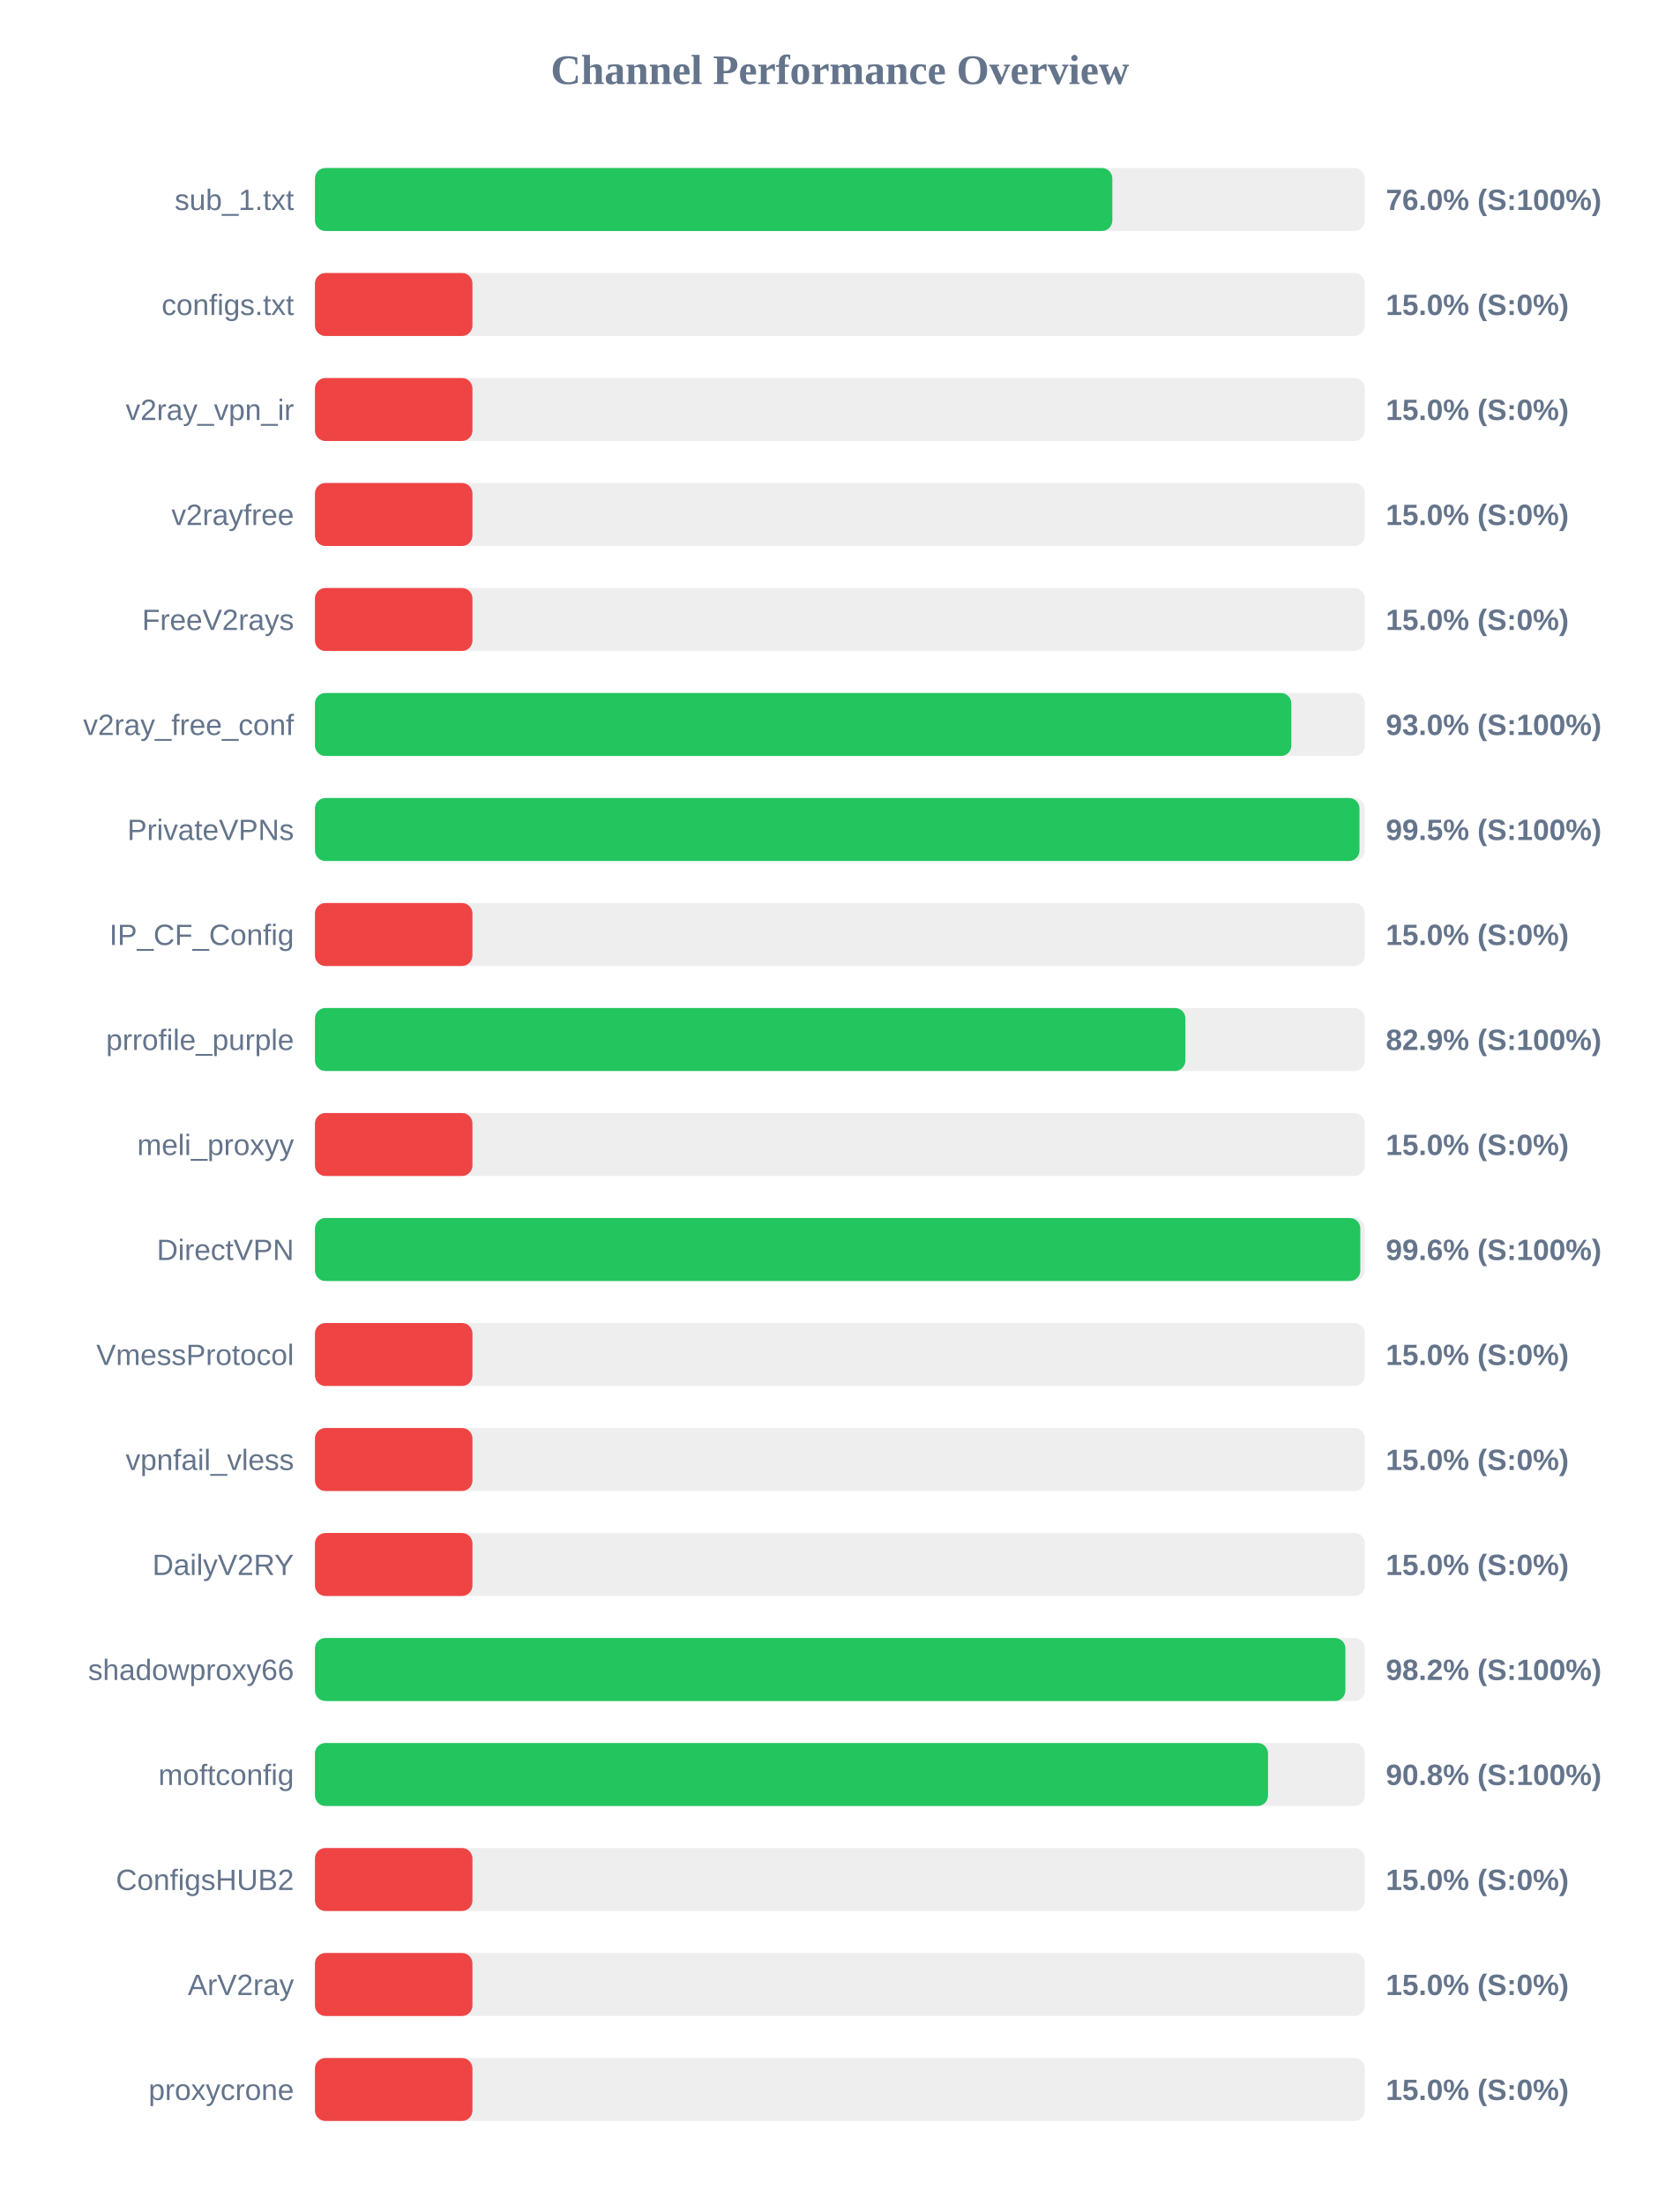
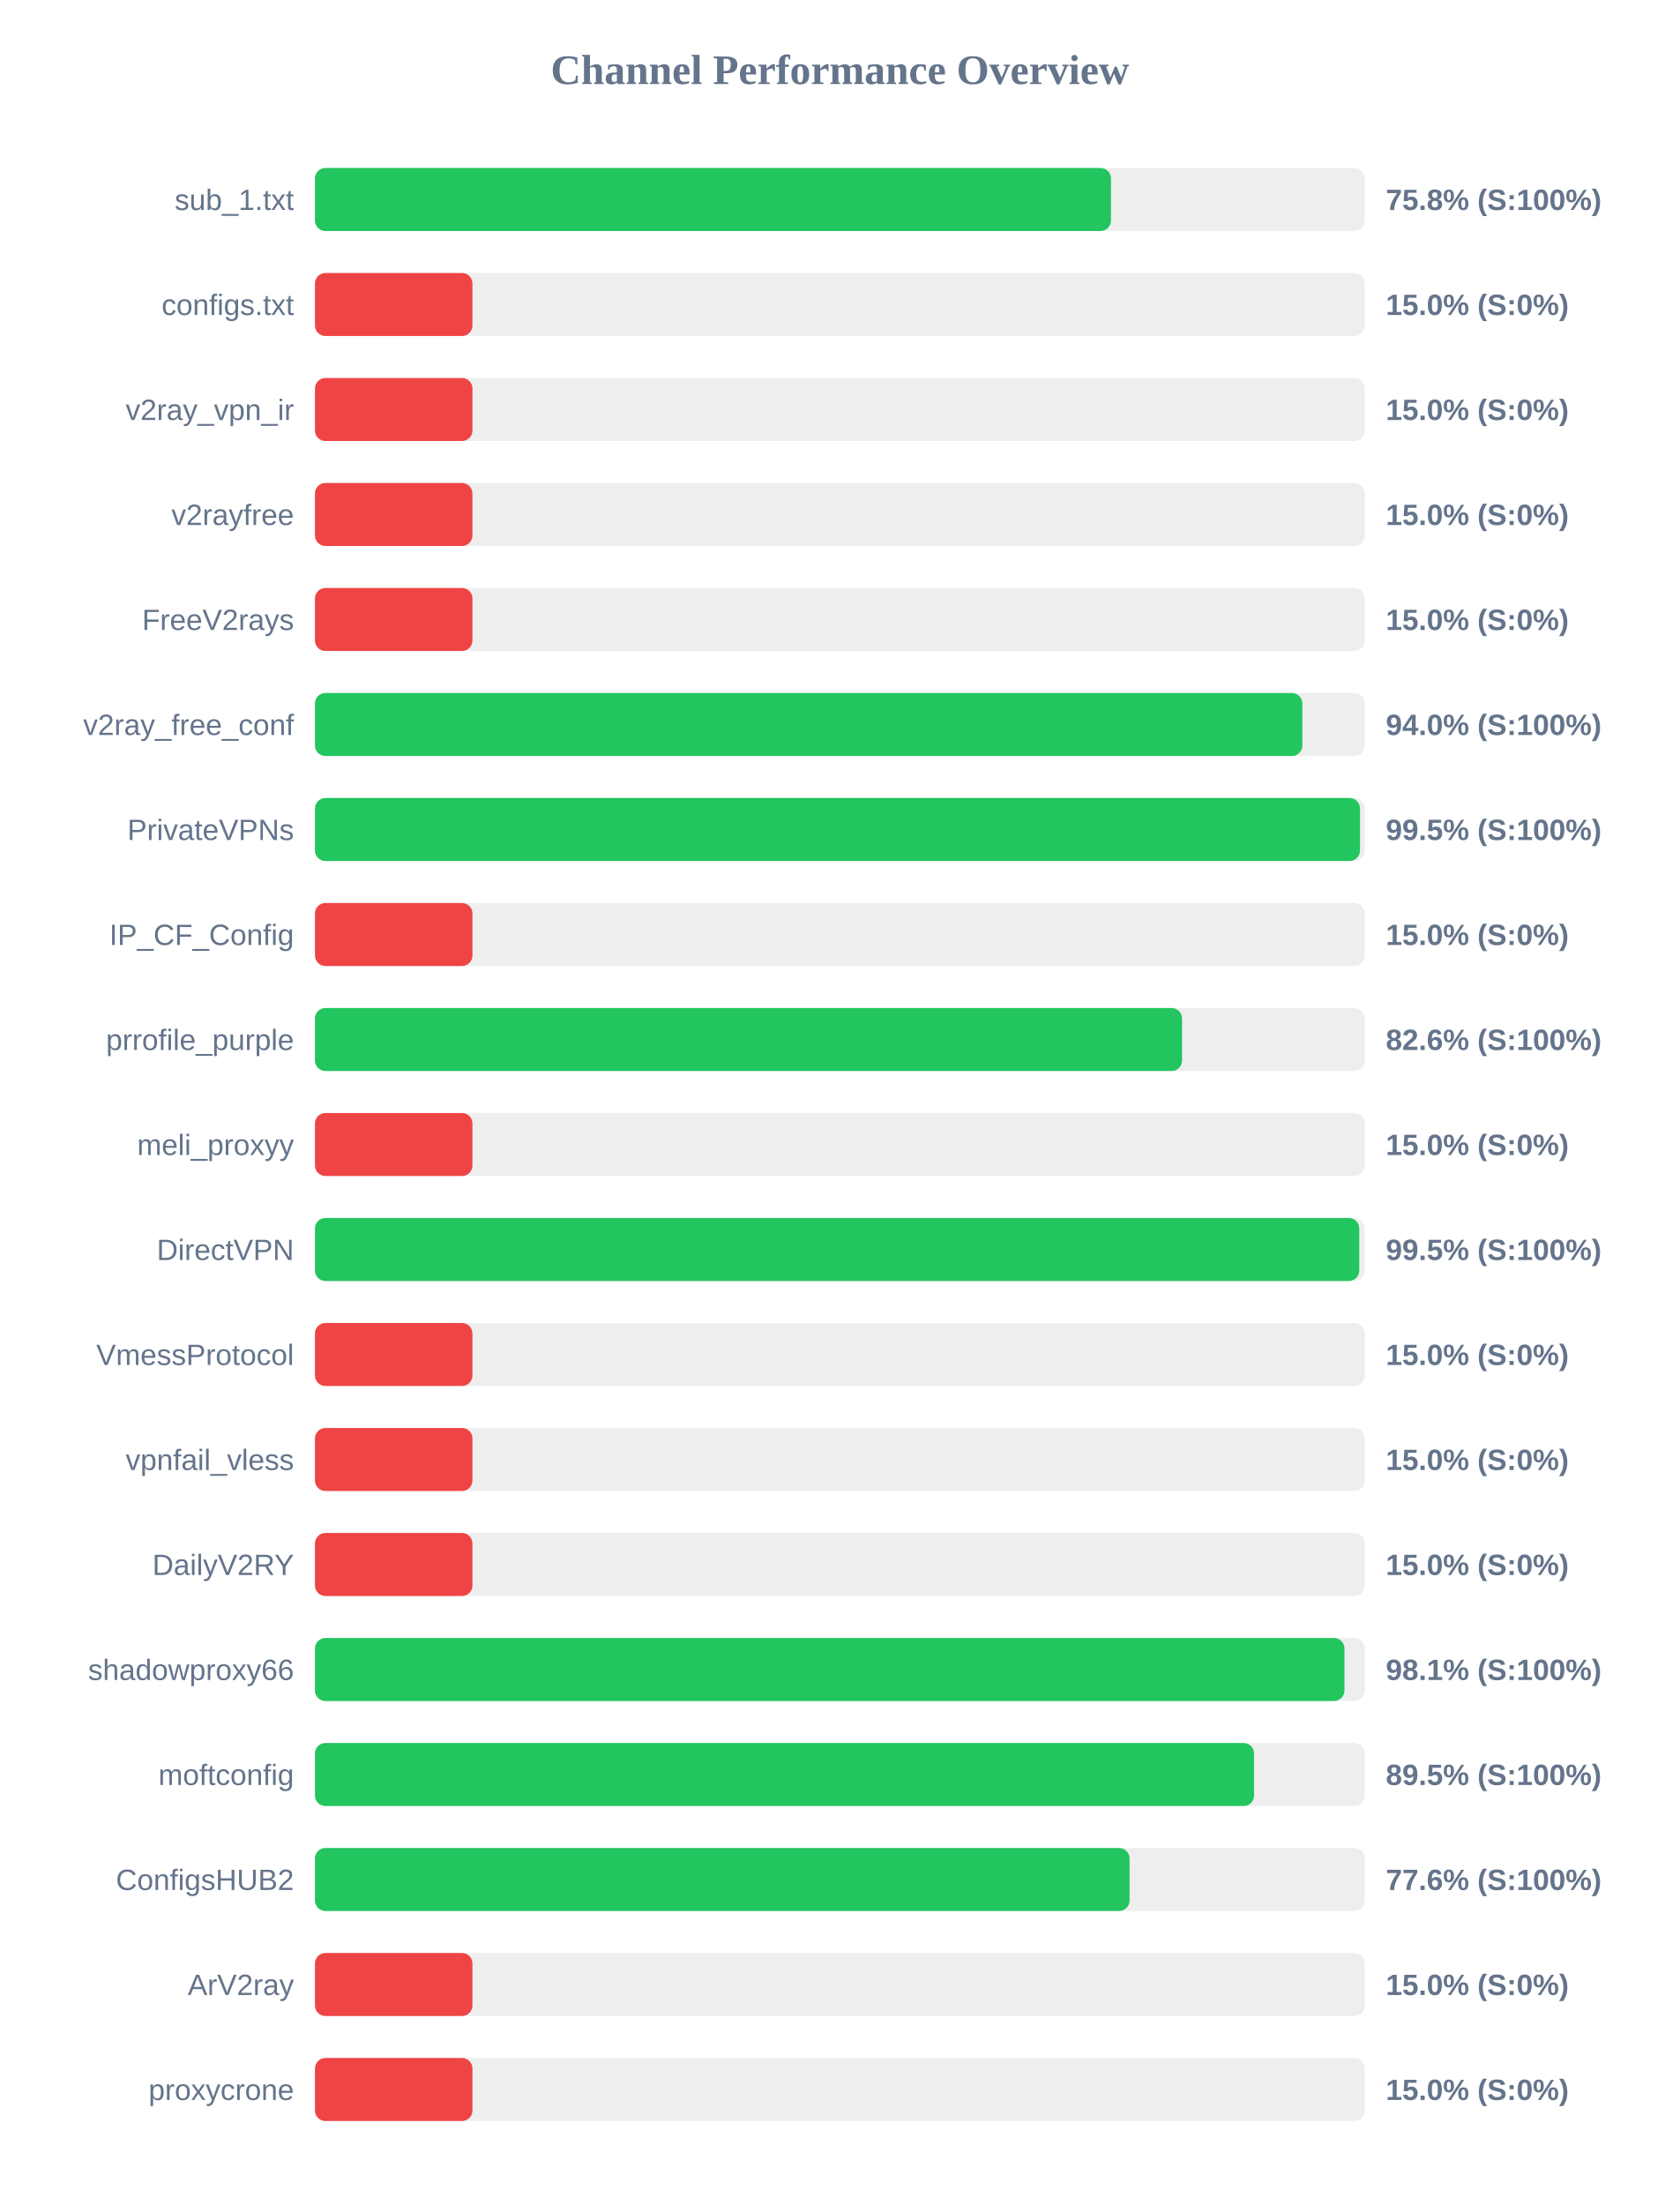
<svg xmlns="http://www.w3.org/2000/svg" width="800" height="1050" version="1.1">
  <style>
        .row { font: 14px Arial; fill: #64748b; }
        .score { font: bold 14px Arial; fill: #64748b; }
    </style>
  <text x="400" y="40" text-anchor="middle" font-size="20px" font-weight="bold" fill="#64748b">Channel Performance Overview</text>
  <rect x="150" y="80" width="500" height="30" fill="#eee" rx="5" />
-   <rect x="150" y="80" width="379.75" height="30" fill="#22c55e" rx="5" />
+   <rect x="150" y="80" width="379.1" height="30" fill="#22c55e" rx="5" />
  <text x="140" y="100" text-anchor="end" class="row">sub_1.txt</text>
-   <text x="660" y="100" text-anchor="start" class="score">76.0% (S:100%)</text>
+   <text x="660" y="100" text-anchor="start" class="score">75.8% (S:100%)</text>
  <rect x="150" y="130" width="500" height="30" fill="#eee" rx="5" />
  <rect x="150" y="130" width="75.0" height="30" fill="#ef4444" rx="5" />
  <text x="140" y="150" text-anchor="end" class="row">configs.txt</text>
  <text x="660" y="150" text-anchor="start" class="score">15.0% (S:0%)</text>
  <rect x="150" y="180" width="500" height="30" fill="#eee" rx="5" />
  <rect x="150" y="180" width="75.0" height="30" fill="#ef4444" rx="5" />
  <text x="140" y="200" text-anchor="end" class="row">v2ray_vpn_ir</text>
  <text x="660" y="200" text-anchor="start" class="score">15.0% (S:0%)</text>
  <rect x="150" y="230" width="500" height="30" fill="#eee" rx="5" />
  <rect x="150" y="230" width="75.0" height="30" fill="#ef4444" rx="5" />
  <text x="140" y="250" text-anchor="end" class="row">v2rayfree</text>
  <text x="660" y="250" text-anchor="start" class="score">15.0% (S:0%)</text>
  <rect x="150" y="280" width="500" height="30" fill="#eee" rx="5" />
  <rect x="150" y="280" width="75.0" height="30" fill="#ef4444" rx="5" />
  <text x="140" y="300" text-anchor="end" class="row">FreeV2rays</text>
  <text x="660" y="300" text-anchor="start" class="score">15.0% (S:0%)</text>
  <rect x="150" y="330" width="500" height="30" fill="#eee" rx="5" />
-   <rect x="150" y="330" width="465.0" height="30" fill="#22c55e" rx="5" />
+   <rect x="150" y="330" width="470.25" height="30" fill="#22c55e" rx="5" />
  <text x="140" y="350" text-anchor="end" class="row">v2ray_free_conf</text>
-   <text x="660" y="350" text-anchor="start" class="score">93.0% (S:100%)</text>
+   <text x="660" y="350" text-anchor="start" class="score">94.0% (S:100%)</text>
  <rect x="150" y="380" width="500" height="30" fill="#eee" rx="5" />
-   <rect x="150" y="380" width="497.45" height="30" fill="#22c55e" rx="5" />
+   <rect x="150" y="380" width="497.7" height="30" fill="#22c55e" rx="5" />
  <text x="140" y="400" text-anchor="end" class="row">PrivateVPNs</text>
  <text x="660" y="400" text-anchor="start" class="score">99.5% (S:100%)</text>
  <rect x="150" y="430" width="500" height="30" fill="#eee" rx="5" />
  <rect x="150" y="430" width="75.0" height="30" fill="#ef4444" rx="5" />
  <text x="140" y="450" text-anchor="end" class="row">IP_CF_Config</text>
  <text x="660" y="450" text-anchor="start" class="score">15.0% (S:0%)</text>
  <rect x="150" y="480" width="500" height="30" fill="#eee" rx="5" />
-   <rect x="150" y="480" width="414.55" height="30" fill="#22c55e" rx="5" />
+   <rect x="150" y="480" width="412.95" height="30" fill="#22c55e" rx="5" />
  <text x="140" y="500" text-anchor="end" class="row">prrofile_purple</text>
-   <text x="660" y="500" text-anchor="start" class="score">82.9% (S:100%)</text>
+   <text x="660" y="500" text-anchor="start" class="score">82.6% (S:100%)</text>
  <rect x="150" y="530" width="500" height="30" fill="#eee" rx="5" />
  <rect x="150" y="530" width="75.0" height="30" fill="#ef4444" rx="5" />
  <text x="140" y="550" text-anchor="end" class="row">meli_proxyy</text>
  <text x="660" y="550" text-anchor="start" class="score">15.0% (S:0%)</text>
  <rect x="150" y="580" width="500" height="30" fill="#eee" rx="5" />
-   <rect x="150" y="580" width="497.85" height="30" fill="#22c55e" rx="5" />
+   <rect x="150" y="580" width="497.35" height="30" fill="#22c55e" rx="5" />
  <text x="140" y="600" text-anchor="end" class="row">DirectVPN</text>
-   <text x="660" y="600" text-anchor="start" class="score">99.6% (S:100%)</text>
+   <text x="660" y="600" text-anchor="start" class="score">99.5% (S:100%)</text>
  <rect x="150" y="630" width="500" height="30" fill="#eee" rx="5" />
  <rect x="150" y="630" width="75.0" height="30" fill="#ef4444" rx="5" />
  <text x="140" y="650" text-anchor="end" class="row">VmessProtocol</text>
  <text x="660" y="650" text-anchor="start" class="score">15.0% (S:0%)</text>
  <rect x="150" y="680" width="500" height="30" fill="#eee" rx="5" />
  <rect x="150" y="680" width="75.0" height="30" fill="#ef4444" rx="5" />
  <text x="140" y="700" text-anchor="end" class="row">vpnfail_vless</text>
  <text x="660" y="700" text-anchor="start" class="score">15.0% (S:0%)</text>
  <rect x="150" y="730" width="500" height="30" fill="#eee" rx="5" />
  <rect x="150" y="730" width="75.0" height="30" fill="#ef4444" rx="5" />
  <text x="140" y="750" text-anchor="end" class="row">DailyV2RY</text>
  <text x="660" y="750" text-anchor="start" class="score">15.0% (S:0%)</text>
  <rect x="150" y="780" width="500" height="30" fill="#eee" rx="5" />
-   <rect x="150" y="780" width="490.75" height="30" fill="#22c55e" rx="5" />
+   <rect x="150" y="780" width="490.3" height="30" fill="#22c55e" rx="5" />
  <text x="140" y="800" text-anchor="end" class="row">shadowproxy66</text>
-   <text x="660" y="800" text-anchor="start" class="score">98.2% (S:100%)</text>
+   <text x="660" y="800" text-anchor="start" class="score">98.1% (S:100%)</text>
  <rect x="150" y="830" width="500" height="30" fill="#eee" rx="5" />
-   <rect x="150" y="830" width="453.9" height="30" fill="#22c55e" rx="5" />
+   <rect x="150" y="830" width="447.25" height="30" fill="#22c55e" rx="5" />
  <text x="140" y="850" text-anchor="end" class="row">moftconfig</text>
-   <text x="660" y="850" text-anchor="start" class="score">90.8% (S:100%)</text>
+   <text x="660" y="850" text-anchor="start" class="score">89.5% (S:100%)</text>
  <rect x="150" y="880" width="500" height="30" fill="#eee" rx="5" />
-   <rect x="150" y="880" width="75.0" height="30" fill="#ef4444" rx="5" />
+   <rect x="150" y="880" width="387.95" height="30" fill="#22c55e" rx="5" />
  <text x="140" y="900" text-anchor="end" class="row">ConfigsHUB2</text>
-   <text x="660" y="900" text-anchor="start" class="score">15.0% (S:0%)</text>
+   <text x="660" y="900" text-anchor="start" class="score">77.6% (S:100%)</text>
  <rect x="150" y="930" width="500" height="30" fill="#eee" rx="5" />
  <rect x="150" y="930" width="75.0" height="30" fill="#ef4444" rx="5" />
  <text x="140" y="950" text-anchor="end" class="row">ArV2ray</text>
  <text x="660" y="950" text-anchor="start" class="score">15.0% (S:0%)</text>
  <rect x="150" y="980" width="500" height="30" fill="#eee" rx="5" />
  <rect x="150" y="980" width="75.0" height="30" fill="#ef4444" rx="5" />
  <text x="140" y="1000" text-anchor="end" class="row">proxycrone</text>
  <text x="660" y="1000" text-anchor="start" class="score">15.0% (S:0%)</text>
</svg>
